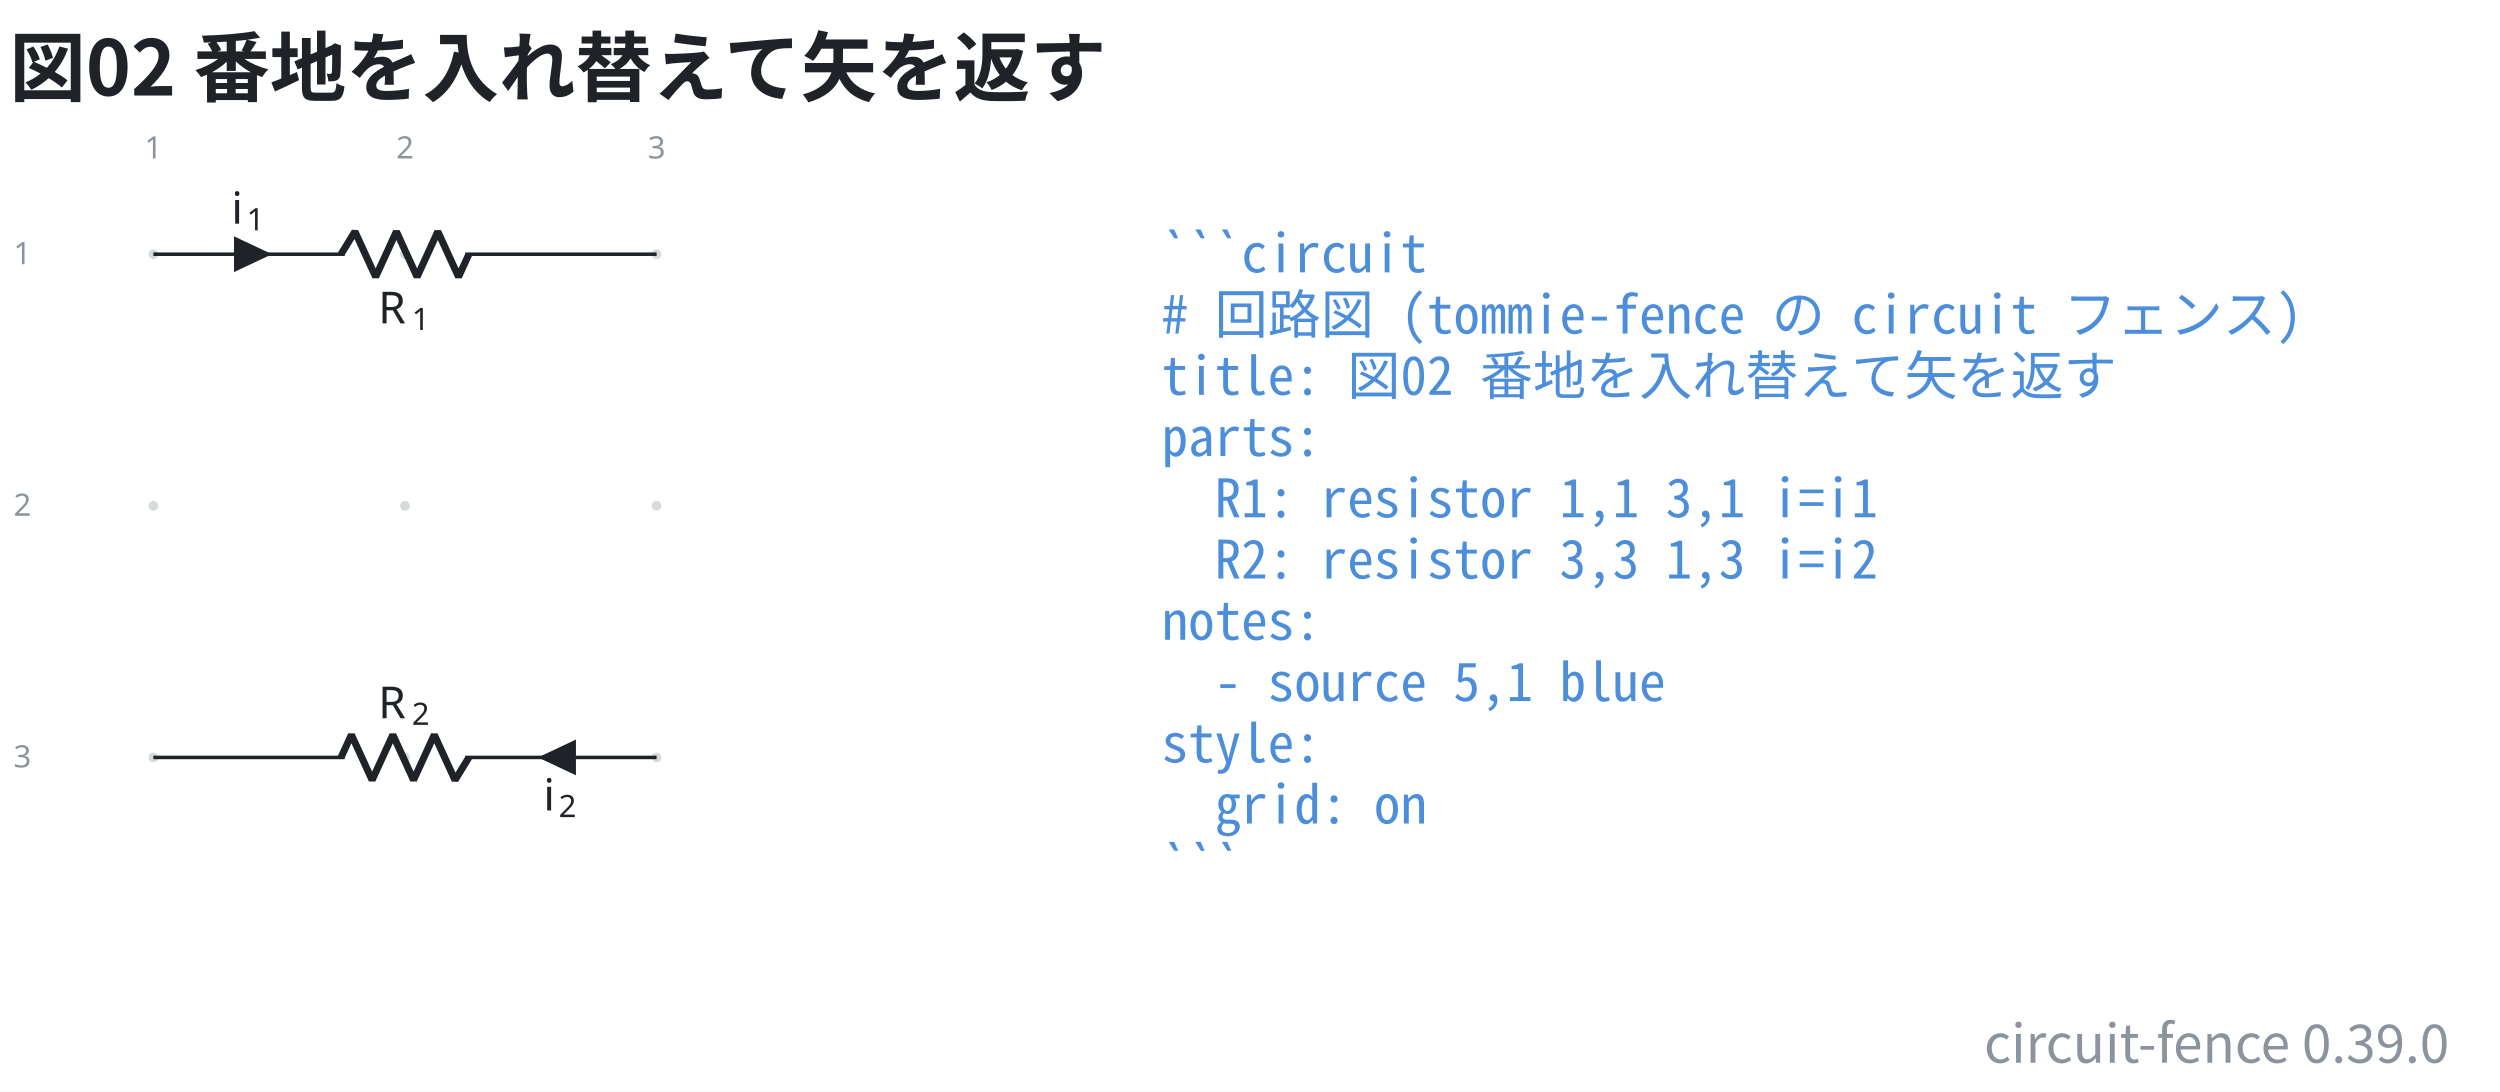
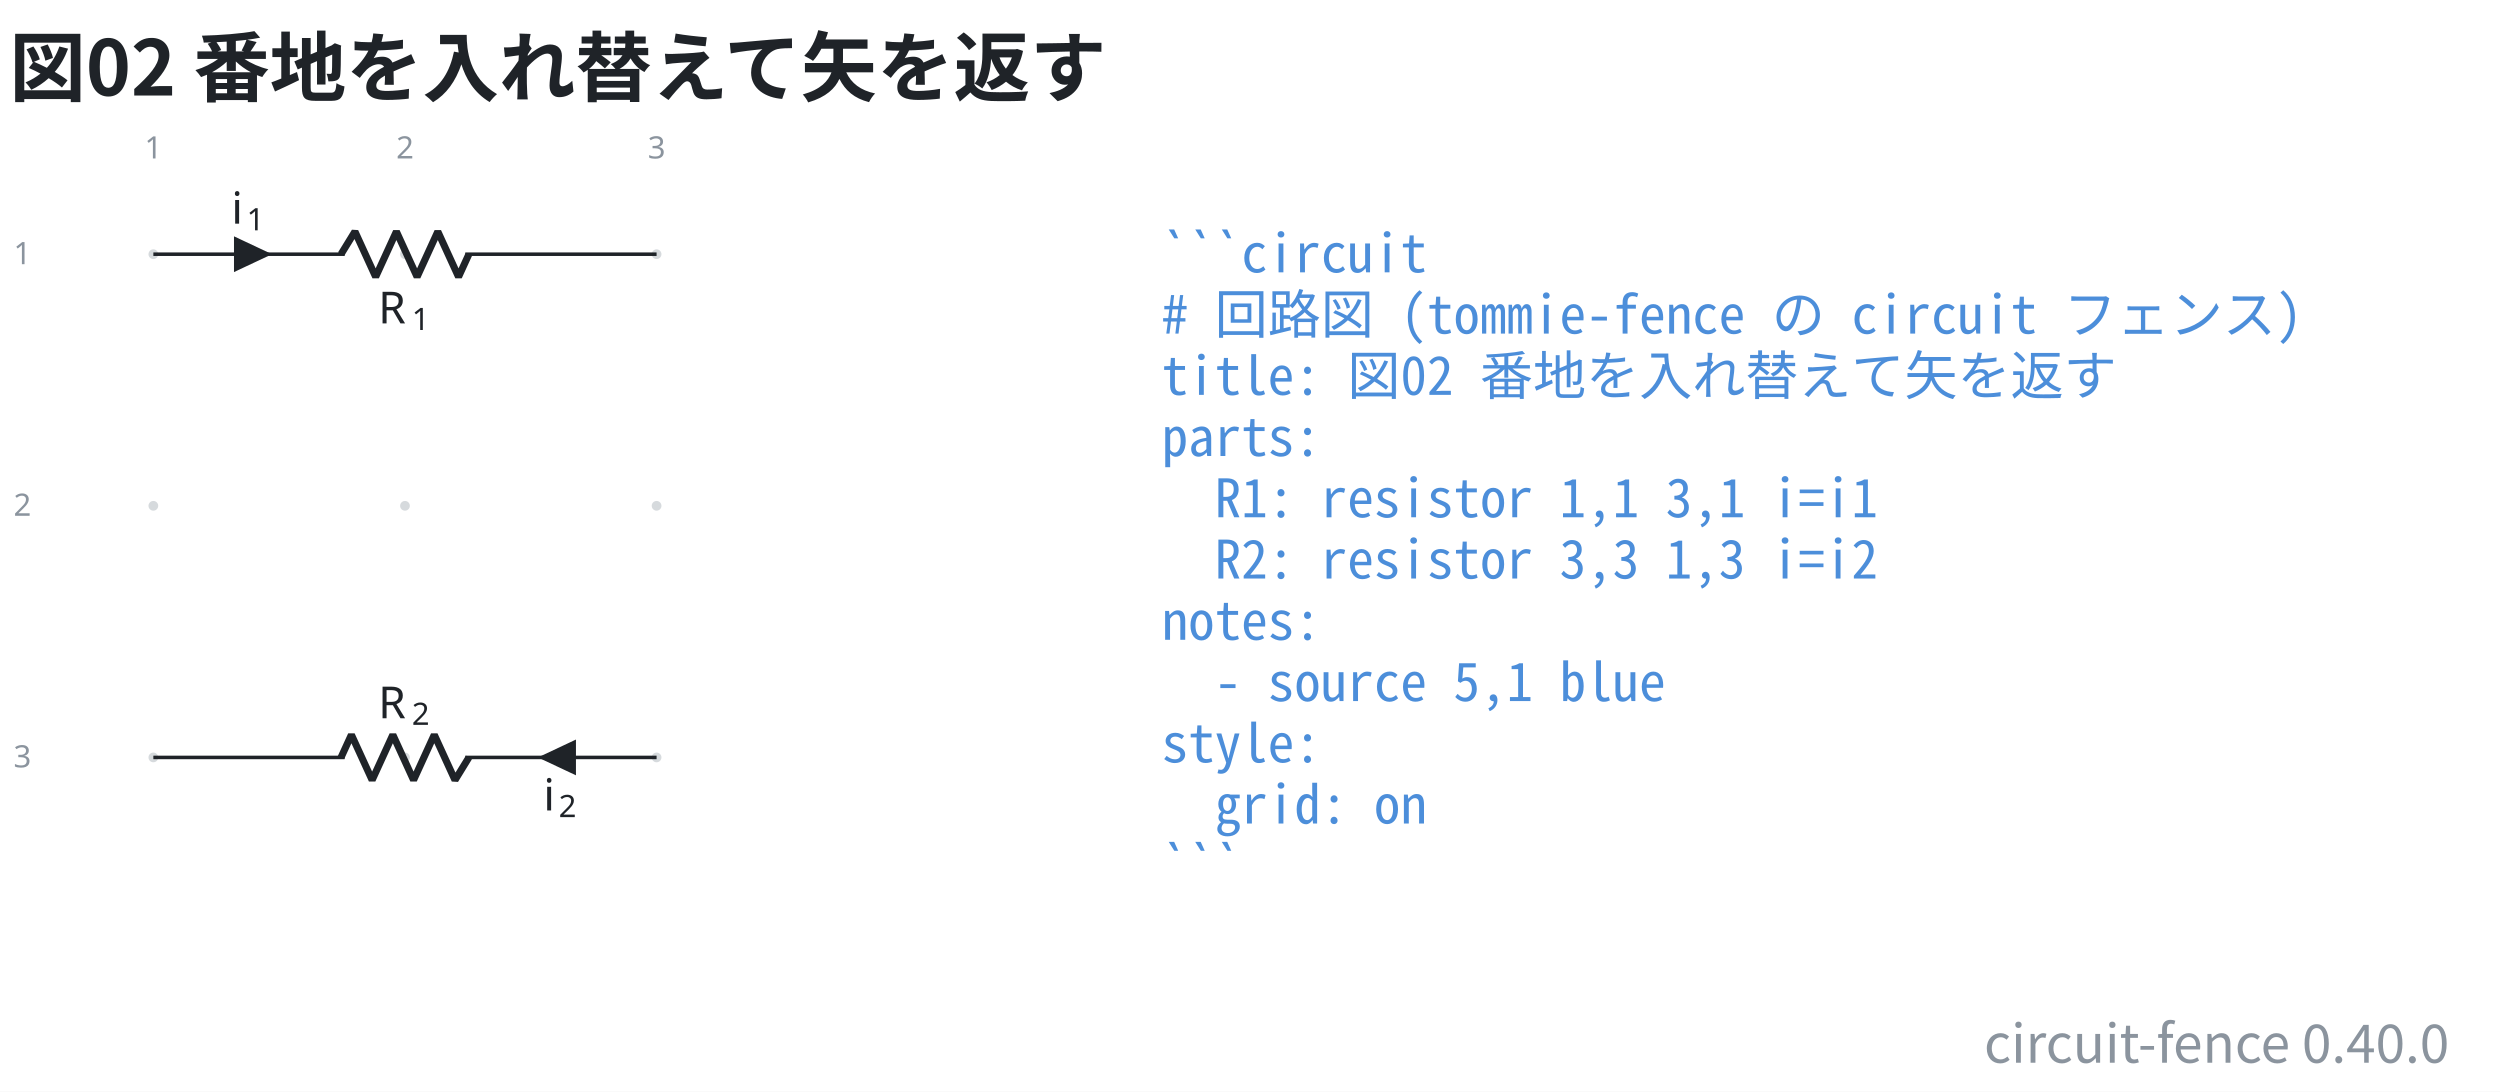
- <svg xmlns="http://www.w3.org/2000/svg" data-figure-paper="#ffffff" data-circuit-fence="0.39.0" fill="#1f2328" width="753.863" height="329.179" viewBox="-72 -72 565.397 246.884">
+ <svg xmlns="http://www.w3.org/2000/svg" data-figure-paper="#ffffff" data-circuit-fence="0.40.0" fill="#1f2328" width="753.863" height="329.179" viewBox="-72 -72 565.397 246.884">
  <rect x="-72" y="-72" width="565.397" height="246.884" fill="#ffffff" />
  <g stroke="#1f2328" stroke-miterlimit="10" stroke-width=".8">
    <path fill="#8b949e" fill-opacity=".35" stroke="none" stroke-opacity=".35" d="M-36.218-14.511a1.1 1.1 0 1 0-2.2 0 1.1 1.1 0 0 0 2.2 0M-36.218 42.394a1.1 1.1 0 1 0-2.2 0 1.1 1.1 0 0 0 2.2 0M-36.218 99.3a1.1 1.1 0 1 0-2.2 0 1.1 1.1 0 0 0 2.2 0M20.688-14.511a1.1 1.1 0 1 0-2.2 0 1.1 1.1 0 0 0 2.2 0M20.688 42.394a1.1 1.1 0 1 0-2.2 0 1.1 1.1 0 0 0 2.2 0M20.688 99.3a1.1 1.1 0 1 0-2.2 0 1.1 1.1 0 0 0 2.2 0M77.593-14.511a1.1 1.1 0 1 0-2.2 0 1.1 1.1 0 0 0 2.2 0M77.593 42.394a1.1 1.1 0 1 0-2.2 0 1.1 1.1 0 0 0 2.2 0M77.593 99.3a1.1 1.1 0 1 0-2.2 0 1.1 1.1 0 0 0 2.2 0m-1.1 0" />
    <g fill="#8b949e" stroke="#8b949e">
      <text x="-37.318" y="-14.511" fill="#8b949e" stroke="none" font-family="cmr7" font-size="7" transform="translate(-1.993 -21.645)">1</text>
    </g>
    <g fill="#8b949e" stroke="#8b949e">
      <text x="-37.318" y="-14.511" fill="#8b949e" stroke="none" font-family="cmr7" font-size="7" transform="translate(54.912 -21.645)">2</text>
    </g>
    <g fill="#8b949e" stroke="#8b949e">
      <text x="-37.318" y="-14.511" fill="#8b949e" stroke="none" font-family="cmr7" font-size="7" transform="translate(111.818 -21.645)">3</text>
    </g>
    <g fill="#8b949e" stroke="#8b949e">
      <text x="-37.318" y="-14.511" fill="#8b949e" stroke="none" font-family="cmr7" font-size="7" transform="translate(-31.62 2.256)">1</text>
    </g>
    <g fill="#8b949e" stroke="#8b949e">
      <text x="-37.318" y="-14.511" fill="#8b949e" stroke="none" font-family="cmr7" font-size="7" transform="translate(-31.62 59.161)">2</text>
    </g>
    <g fill="#8b949e" stroke="#8b949e">
      <text x="-37.318" y="-14.511" fill="#8b949e" stroke="none" font-family="cmr7" font-size="7" transform="translate(-31.62 116.067)">3</text>
    </g>
    <path fill="none" d="M-37.318-14.511h.4m-.4 0H5.93m27.315 0h43.248m-113.811 0H5.93m70.163 0h.4" />
    <g stroke-linejoin="bevel" stroke-width="1.6">
      <path fill="none" d="m5.13-14.511 3.143-5.122L12.96-9.39l4.686-10.243L22.33-9.39l4.685-10.243L31.702-9.39l2.343-5.121" />
    </g>
    <g stroke="none">
      <text x="-37.318" y="-14.511" font-family="cmmi10" font-size="10" transform="translate(50.866 15.648)">R</text>
      <text x="-29.725" y="-13.011" font-family="cmr7" font-size="7" transform="translate(50.866 15.648)">1</text>
    </g>
    <path d="M-18.681-14.511v3.414l7.255-3.414-7.255-3.415v3.415" />
    <g stroke="none">
      <text x="-37.318" y="-14.511" font-family="cmmi10" font-size="10" transform="translate(17.658 -6.9)">i</text>
      <text x="-33.873" y="-13.011" font-family="cmr7" font-size="7" transform="translate(17.658 -6.9)">1</text>
    </g>
    <path fill="none" d="M76.493 99.3h-.4m.4 0H33.245m-27.315 0h-43.248m113.811 0H33.245m-70.163 0h-.4" />
    <g stroke-linejoin="bevel" stroke-width="1.6">
      <path fill="none" d="m34.045 99.3-3.143 5.121-4.686-10.243-4.685 10.243-4.686-10.243-4.686 10.243-4.686-10.243L5.131 99.3" />
    </g>
    <g stroke="none">
      <text x="-37.318" y="-14.511" font-family="cmmi10" font-size="10" transform="translate(50.866 104.948)">R</text>
      <text x="-29.725" y="-13.011" font-family="cmr7" font-size="7" transform="translate(50.866 104.948)">2</text>
    </g>
    <path d="M57.857 99.3v-3.415L50.6 99.3l7.256 3.414V99.3" />
    <g stroke="none">
      <text x="-37.318" y="-14.511" font-family="cmmi10" font-size="10" transform="translate(88.221 125.806)">i</text>
      <text x="-33.873" y="-13.011" font-family="cmr7" font-size="7" transform="translate(88.221 125.806)">2</text>
    </g>
    <g>
      <text x="-37.318" y="-14.511" fill="#4c8eda" stroke="none" font-family="'Noto Sans Mono CJK JP',ui-monospace,'SFMono-Regular',Consolas,'Liberation Mono',monospace" font-size="12" transform="translate(228.022 4.1)" xml:space="preserve">```circuit</text>
    </g>
    <g>
      <text x="-37.318" y="-14.511" fill="#4c8eda" stroke="none" font-family="'Noto Sans Mono CJK JP',ui-monospace,'SFMono-Regular',Consolas,'Liberation Mono',monospace" font-size="12" transform="translate(228.022 17.956)" xml:space="preserve"># 回路図 (tommie-fence の circuit フェンス)</text>
    </g>
    <g>
      <text x="-37.318" y="-14.511" fill="#4c8eda" stroke="none" font-family="'Noto Sans Mono CJK JP',ui-monospace,'SFMono-Regular',Consolas,'Liberation Mono',monospace" font-size="12" transform="translate(228.022 31.813)" xml:space="preserve">title: 図02 番地を入れ替えて矢を返す</text>
    </g>
    <g>
      <text x="-37.318" y="-14.511" fill="#4c8eda" stroke="none" font-family="'Noto Sans Mono CJK JP',ui-monospace,'SFMono-Regular',Consolas,'Liberation Mono',monospace" font-size="12" transform="translate(228.022 45.641)" xml:space="preserve">parts:</text>
    </g>
    <g>
      <text x="-37.318" y="-14.511" fill="#4c8eda" stroke="none" font-family="'Noto Sans Mono CJK JP',ui-monospace,'SFMono-Regular',Consolas,'Liberation Mono',monospace" font-size="12" transform="translate(228.022 59.498)" xml:space="preserve">  R1: resistor 1,1 3,1 i=i1</text>
    </g>
    <g>
      <text x="-37.318" y="-14.511" fill="#4c8eda" stroke="none" font-family="'Noto Sans Mono CJK JP',ui-monospace,'SFMono-Regular',Consolas,'Liberation Mono',monospace" font-size="12" transform="translate(228.022 73.354)" xml:space="preserve">  R2: resistor 3,3 1,3 i=i2</text>
    </g>
    <g>
      <text x="-37.318" y="-14.511" fill="#4c8eda" stroke="none" font-family="'Noto Sans Mono CJK JP',ui-monospace,'SFMono-Regular',Consolas,'Liberation Mono',monospace" font-size="12" transform="translate(228.022 87.21)" xml:space="preserve">notes:</text>
    </g>
    <g>
      <text x="-37.318" y="-14.511" fill="#4c8eda" stroke="none" font-family="'Noto Sans Mono CJK JP',ui-monospace,'SFMono-Regular',Consolas,'Liberation Mono',monospace" font-size="12" transform="translate(228.022 101.067)" xml:space="preserve">  - source 5,1 blue</text>
    </g>
    <g>
      <text x="-37.318" y="-14.511" fill="#4c8eda" stroke="none" font-family="'Noto Sans Mono CJK JP',ui-monospace,'SFMono-Regular',Consolas,'Liberation Mono',monospace" font-size="12" transform="translate(228.022 114.924)" xml:space="preserve">style:</text>
    </g>
    <g>
      <text x="-37.318" y="-14.511" fill="#4c8eda" stroke="none" font-family="'Noto Sans Mono CJK JP',ui-monospace,'SFMono-Regular',Consolas,'Liberation Mono',monospace" font-size="12" transform="translate(228.022 128.751)" xml:space="preserve">  grid: on</text>
    </g>
    <g>
      <text x="-37.318" y="-14.511" fill="#4c8eda" stroke="none" font-family="'Noto Sans Mono CJK JP',ui-monospace,'SFMono-Regular',Consolas,'Liberation Mono',monospace" font-size="12" transform="translate(228.022 142.608)" xml:space="preserve">```</text>
    </g>
    <g>
      <text x="-37.318" y="-14.511" fill="#1f2328" stroke="none" font-family="'Noto Sans CJK JP','Noto Sans JP','Hiragino Sans','Yu Gothic',sans-serif" font-size="17.28" transform="translate(-32.552 -35.889)" font-weight="bold">図02 番地を入れ替えて矢を返す</text>
    </g>
    <g>
-       <text x="-37.318" y="-14.511" fill="#8b949e" stroke="none" font-family="'Noto Sans CJK JP','Noto Sans JP','Hiragino Sans','Yu Gothic',sans-serif" font-size="12" transform="translate(519.236 182.853)" text-anchor="end">circuit-fence 0.39.0</text>
+       <text x="-37.318" y="-14.511" fill="#8b949e" stroke="none" font-family="'Noto Sans CJK JP','Noto Sans JP','Hiragino Sans','Yu Gothic',sans-serif" font-size="12" transform="translate(519.236 182.853)" text-anchor="end">circuit-fence 0.40.0</text>
    </g>
  </g>
</svg>
